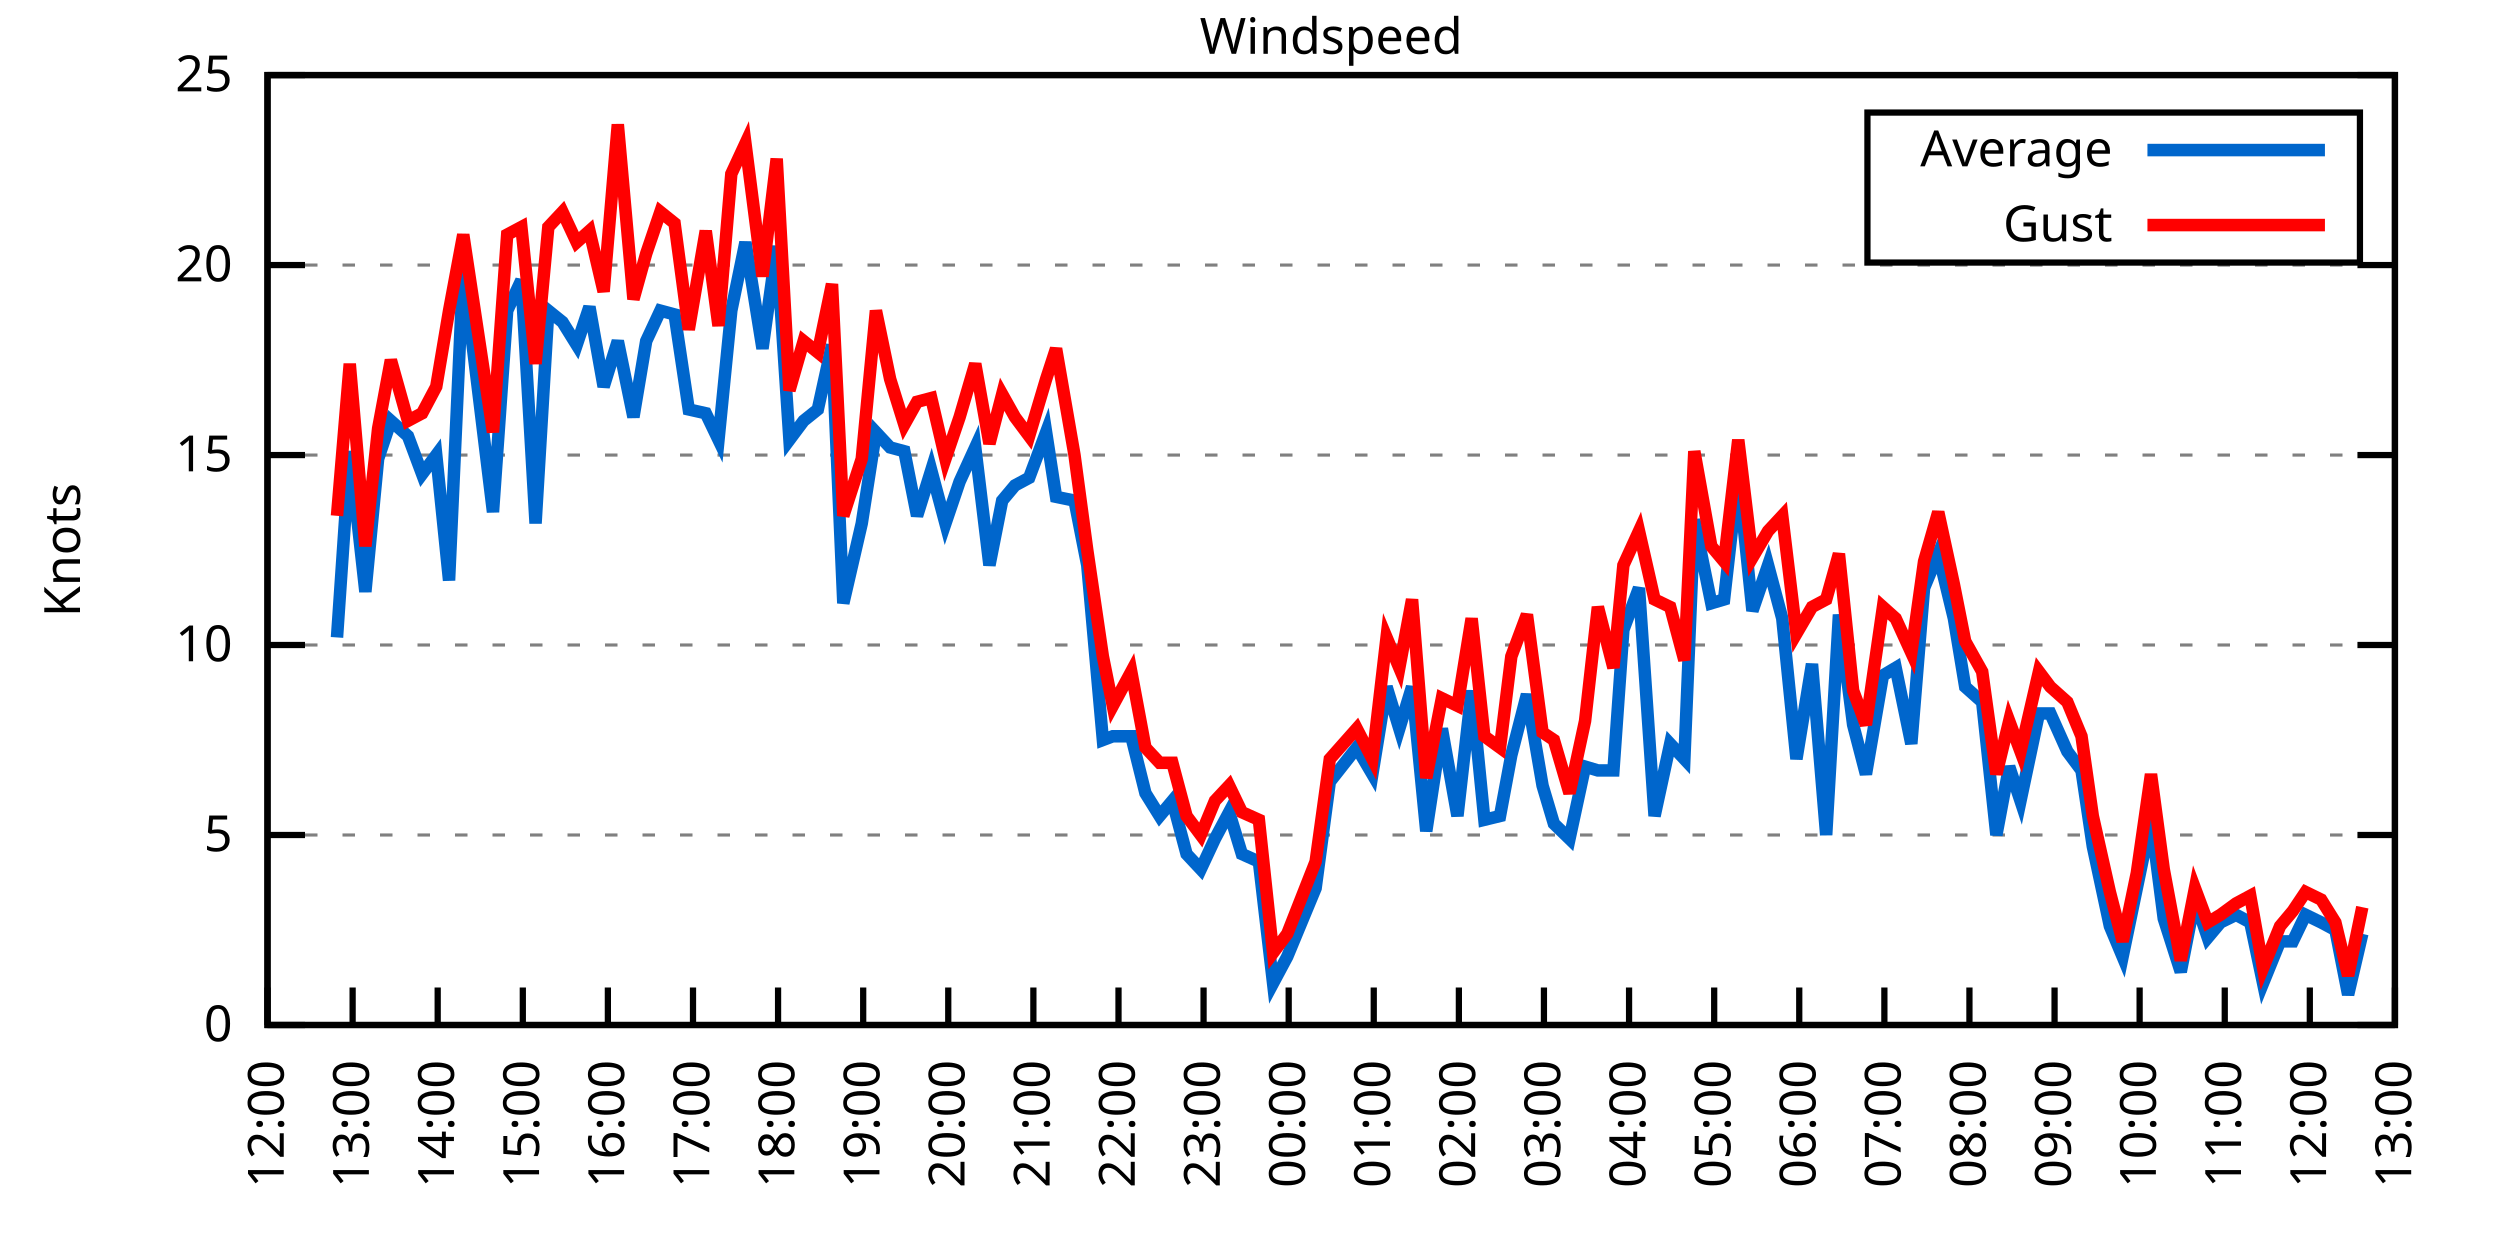
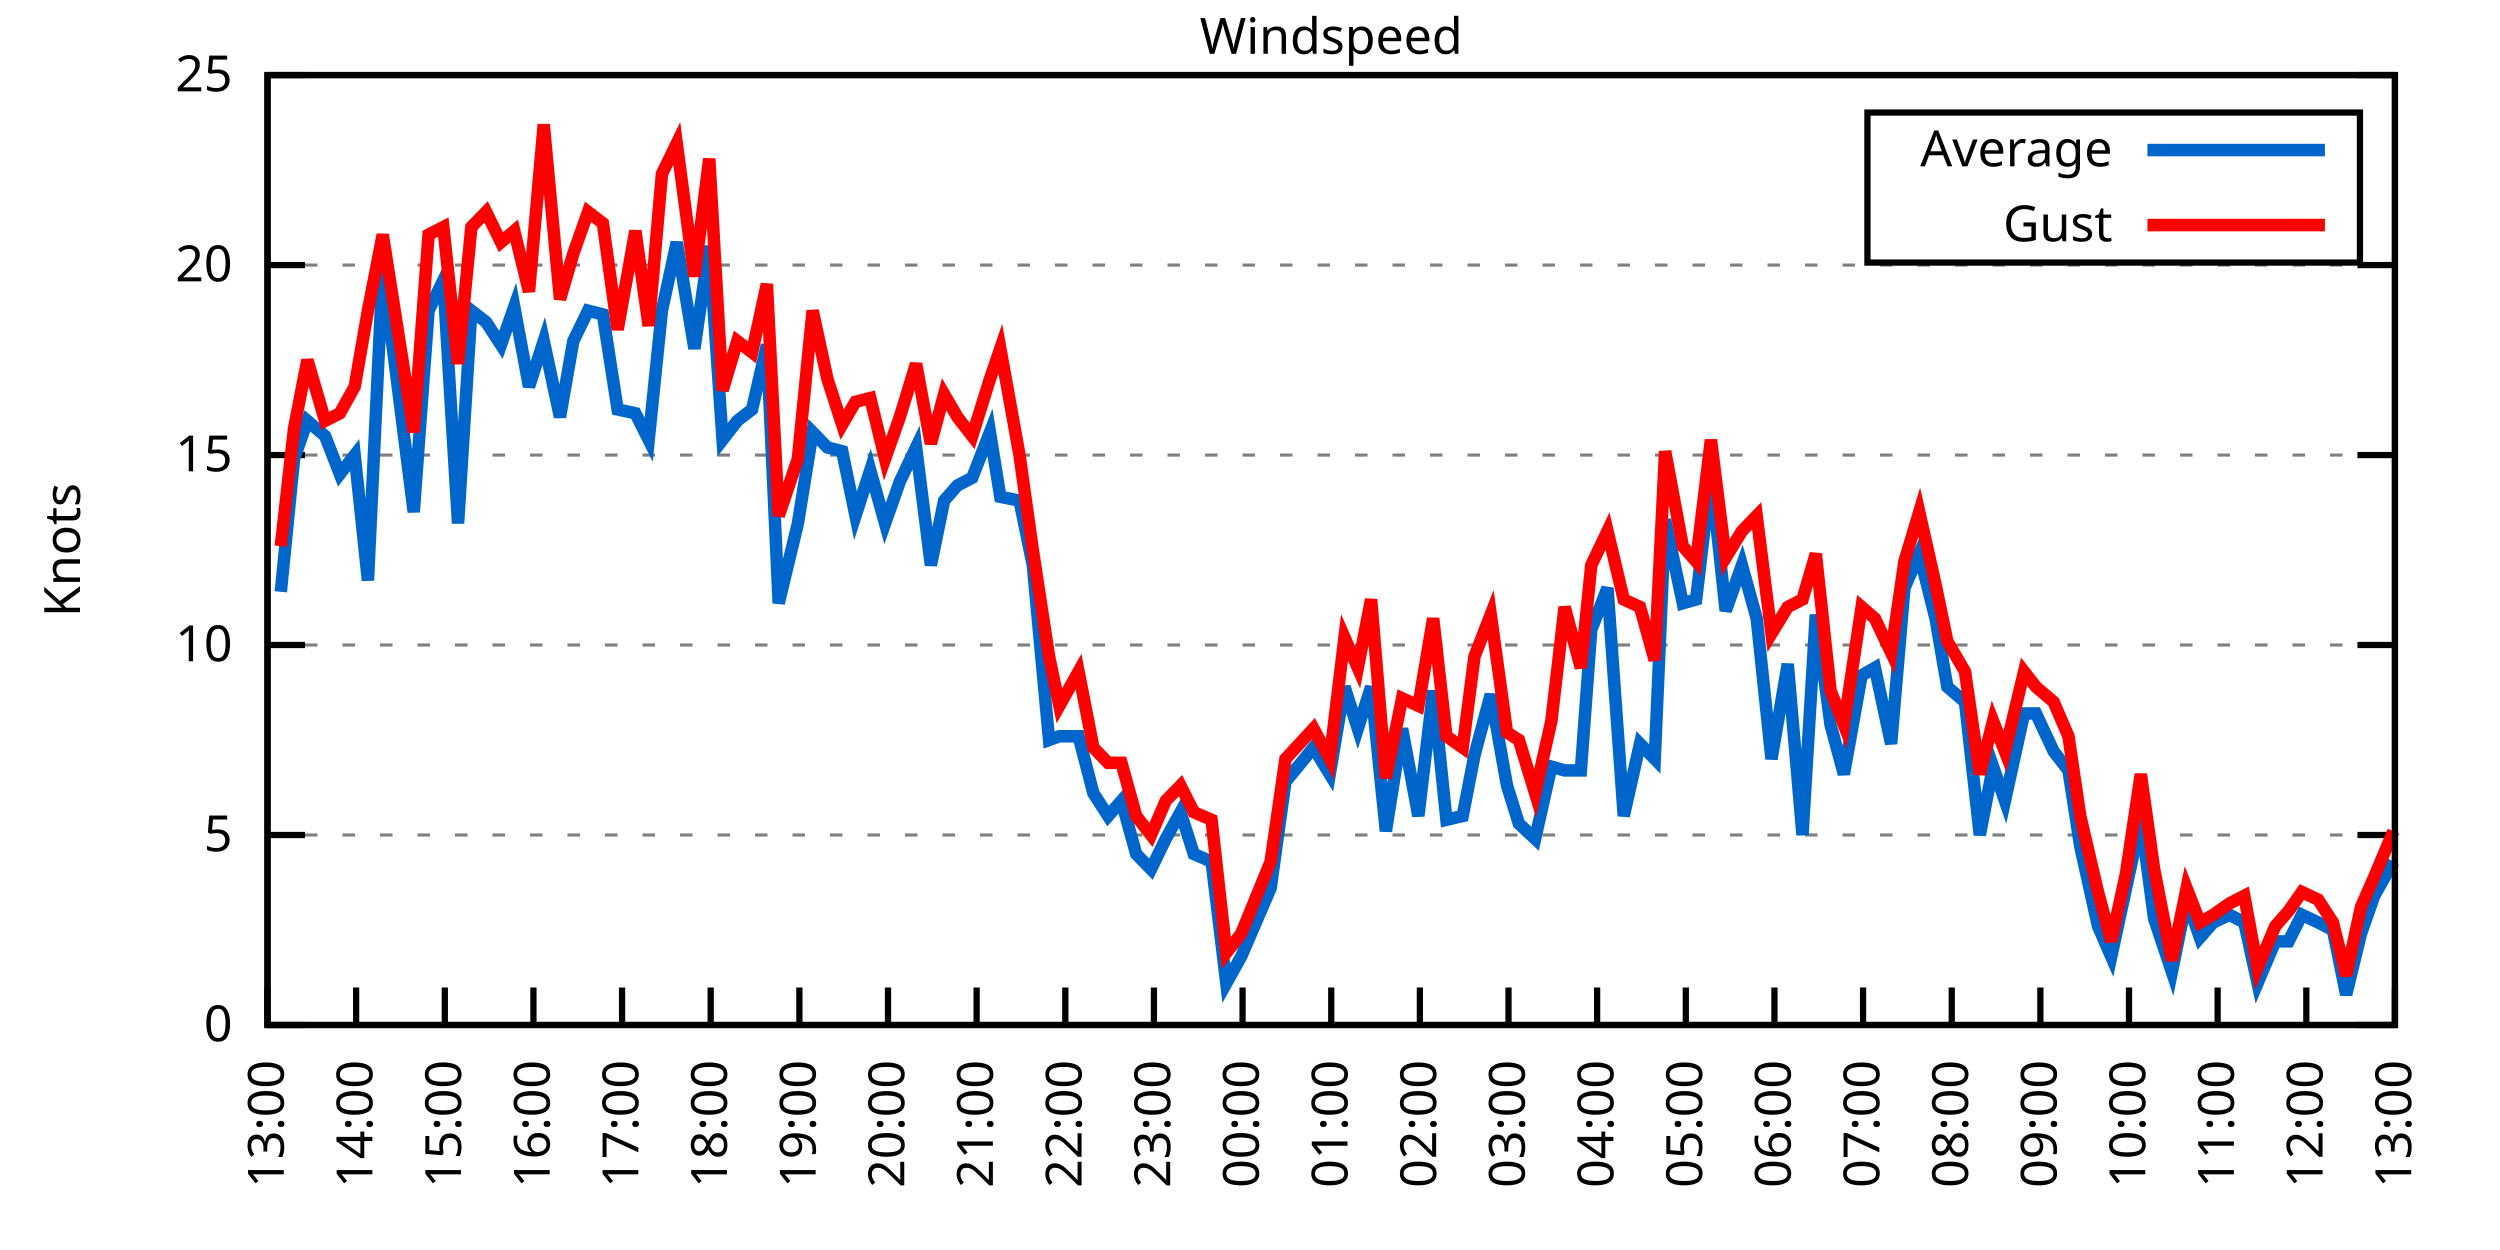
<svg xmlns="http://www.w3.org/2000/svg" xmlns:xlink="http://www.w3.org/1999/xlink" width="400" height="200" viewBox="0 0 400 200">
  <g id="gnuplot_canvas">
    <rect x="0" y="0" width="400" height="200" fill="none" />
    <defs>
      <circle id="gpDot" r="0.5" stroke-width="0.5" stroke="currentColor" />
      <path id="gpPt0" stroke-width="0.333" stroke="currentColor" d="M-1,0 h2 M0,-1 v2" />
      <path id="gpPt1" stroke-width="0.333" stroke="currentColor" d="M-1,-1 L1,1 M1,-1 L-1,1" />
      <path id="gpPt2" stroke-width="0.333" stroke="currentColor" d="M-1,0 L1,0 M0,-1 L0,1 M-1,-1 L1,1 M-1,1 L1,-1" />
      <rect id="gpPt3" stroke-width="0.333" stroke="currentColor" x="-1" y="-1" width="2" height="2" />
      <rect id="gpPt4" stroke-width="0.333" stroke="currentColor" fill="currentColor" x="-1" y="-1" width="2" height="2" />
      <circle id="gpPt5" stroke-width="0.333" stroke="currentColor" cx="0" cy="0" r="1" />
      <use xlink:href="#gpPt5" id="gpPt6" fill="currentColor" stroke="none" />
      <path id="gpPt7" stroke-width="0.333" stroke="currentColor" d="M0,-1.33 L-1.33,0.67 L1.33,0.67 z" />
      <use xlink:href="#gpPt7" id="gpPt8" fill="currentColor" stroke="none" />
      <use xlink:href="#gpPt7" id="gpPt9" stroke="currentColor" transform="rotate(180)" />
      <use xlink:href="#gpPt9" id="gpPt10" fill="currentColor" stroke="none" />
      <use xlink:href="#gpPt3" id="gpPt11" stroke="currentColor" transform="rotate(45)" />
      <use xlink:href="#gpPt11" id="gpPt12" fill="currentColor" stroke="none" />
      <path id="gpPt13" stroke-width="0.333" stroke="currentColor" d="M0,1.330 L1.265,0.411 L0.782,-1.067 L-0.782,-1.076 L-1.265,0.411 z" />
      <use xlink:href="#gpPt13" id="gpPt14" fill="currentColor" stroke="none" />
      <filter id="textbox" filterUnits="objectBoundingBox" x="0" y="0" height="1" width="1">
        <feFlood flood-color="white" flood-opacity="1" result="bgnd" />
        <feComposite in="SourceGraphic" in2="bgnd" operator="atop" />
      </filter>
      <filter id="greybox" filterUnits="objectBoundingBox" x="0" y="0" height="1" width="1">
        <feFlood flood-color="lightgrey" flood-opacity="1" result="grey" />
        <feComposite in="SourceGraphic" in2="grey" operator="atop" />
      </filter>
    </defs>
    <g fill="none" color="white" stroke="currentColor" stroke-width="1.00" stroke-linecap="butt" stroke-linejoin="miter">
</g>
    <g fill="none" color="black" stroke="currentColor" stroke-width="1.00" stroke-linecap="butt" stroke-linejoin="miter">
      <g stroke="none" shape-rendering="crispEdges">
        <polygon fill="rgb(255, 255, 255)" points="42.80,164.00 383.18,164.00 383.18,12.02 42.80,12.02 " />
      </g>
    </g>
    <g fill="none" color="black" stroke="currentColor" stroke-width="1.00" stroke-linecap="butt" stroke-linejoin="miter">
</g>
    <g fill="none" color="black" stroke="black" stroke-width="0.50" stroke-linecap="butt" stroke-linejoin="miter">
</g>
    <g fill="none" color="gray" stroke="currentColor" stroke-width="0.50" stroke-linecap="butt" stroke-linejoin="miter">
      <path stroke="gray" stroke-dasharray="2,4" class="gridline" d="M42.80,164.00 L383.19,164.00  " />
    </g>
    <g fill="none" color="gray" stroke="gray" stroke-width="1.00" stroke-linecap="butt" stroke-linejoin="miter">
</g>
    <g fill="none" color="black" stroke="currentColor" stroke-width="1.00" stroke-linecap="butt" stroke-linejoin="miter">
      <path stroke="black" d="M42.80,164.00 L48.80,164.00 M383.19,164.00 L377.19,164.00  " />
      <g transform="translate(37.20,166.60)" stroke="none" fill="black" font-family="Sans" font-size="8.00" text-anchor="end">
        <text>
          <tspan font-family="Sans"> 0</tspan>
        </text>
      </g>
    </g>
    <g fill="none" color="black" stroke="currentColor" stroke-width="1.00" stroke-linecap="butt" stroke-linejoin="miter">
</g>
    <g fill="none" color="black" stroke="black" stroke-width="0.50" stroke-linecap="butt" stroke-linejoin="miter">
</g>
    <g fill="none" color="gray" stroke="currentColor" stroke-width="0.50" stroke-linecap="butt" stroke-linejoin="miter">
      <path stroke="gray" stroke-dasharray="2,4" class="gridline" d="M42.80,133.60 L383.19,133.60  " />
    </g>
    <g fill="none" color="gray" stroke="gray" stroke-width="1.00" stroke-linecap="butt" stroke-linejoin="miter">
</g>
    <g fill="none" color="black" stroke="currentColor" stroke-width="1.00" stroke-linecap="butt" stroke-linejoin="miter">
      <path stroke="black" d="M42.80,133.60 L48.80,133.60 M383.19,133.60 L377.19,133.60  " />
      <g transform="translate(37.20,136.20)" stroke="none" fill="black" font-family="Sans" font-size="8.00" text-anchor="end">
        <text>
          <tspan font-family="Sans"> 5</tspan>
        </text>
      </g>
    </g>
    <g fill="none" color="black" stroke="currentColor" stroke-width="1.00" stroke-linecap="butt" stroke-linejoin="miter">
</g>
    <g fill="none" color="black" stroke="black" stroke-width="0.50" stroke-linecap="butt" stroke-linejoin="miter">
</g>
    <g fill="none" color="gray" stroke="currentColor" stroke-width="0.50" stroke-linecap="butt" stroke-linejoin="miter">
      <path stroke="gray" stroke-dasharray="2,4" class="gridline" d="M42.80,103.20 L383.19,103.20  " />
    </g>
    <g fill="none" color="gray" stroke="gray" stroke-width="1.00" stroke-linecap="butt" stroke-linejoin="miter">
</g>
    <g fill="none" color="black" stroke="currentColor" stroke-width="1.00" stroke-linecap="butt" stroke-linejoin="miter">
      <path stroke="black" d="M42.80,103.20 L48.80,103.20 M383.19,103.20 L377.19,103.20  " />
      <g transform="translate(37.20,105.80)" stroke="none" fill="black" font-family="Sans" font-size="8.00" text-anchor="end">
        <text>
          <tspan font-family="Sans"> 10</tspan>
        </text>
      </g>
    </g>
    <g fill="none" color="black" stroke="currentColor" stroke-width="1.00" stroke-linecap="butt" stroke-linejoin="miter">
</g>
    <g fill="none" color="black" stroke="black" stroke-width="0.50" stroke-linecap="butt" stroke-linejoin="miter">
</g>
    <g fill="none" color="gray" stroke="currentColor" stroke-width="0.50" stroke-linecap="butt" stroke-linejoin="miter">
      <path stroke="gray" stroke-dasharray="2,4" class="gridline" d="M42.80,72.81 L383.19,72.81  " />
    </g>
    <g fill="none" color="gray" stroke="gray" stroke-width="1.00" stroke-linecap="butt" stroke-linejoin="miter">
</g>
    <g fill="none" color="black" stroke="currentColor" stroke-width="1.00" stroke-linecap="butt" stroke-linejoin="miter">
      <path stroke="black" d="M42.80,72.81 L48.80,72.81 M383.19,72.81 L377.19,72.81  " />
      <g transform="translate(37.20,75.41)" stroke="none" fill="black" font-family="Sans" font-size="8.00" text-anchor="end">
        <text>
          <tspan font-family="Sans"> 15</tspan>
        </text>
      </g>
    </g>
    <g fill="none" color="black" stroke="currentColor" stroke-width="1.00" stroke-linecap="butt" stroke-linejoin="miter">
</g>
    <g fill="none" color="black" stroke="black" stroke-width="0.50" stroke-linecap="butt" stroke-linejoin="miter">
</g>
    <g fill="none" color="gray" stroke="currentColor" stroke-width="0.50" stroke-linecap="butt" stroke-linejoin="miter">
      <path stroke="gray" stroke-dasharray="2,4" class="gridline" d="M42.80,42.41 L383.19,42.41  " />
    </g>
    <g fill="none" color="gray" stroke="gray" stroke-width="1.00" stroke-linecap="butt" stroke-linejoin="miter">
</g>
    <g fill="none" color="black" stroke="currentColor" stroke-width="1.00" stroke-linecap="butt" stroke-linejoin="miter">
      <path stroke="black" d="M42.80,42.41 L48.80,42.41 M383.19,42.41 L377.19,42.41  " />
      <g transform="translate(37.20,45.01)" stroke="none" fill="black" font-family="Sans" font-size="8.00" text-anchor="end">
        <text>
          <tspan font-family="Sans"> 20</tspan>
        </text>
      </g>
    </g>
    <g fill="none" color="black" stroke="currentColor" stroke-width="1.00" stroke-linecap="butt" stroke-linejoin="miter">
</g>
    <g fill="none" color="black" stroke="black" stroke-width="0.50" stroke-linecap="butt" stroke-linejoin="miter">
</g>
    <g fill="none" color="gray" stroke="currentColor" stroke-width="0.50" stroke-linecap="butt" stroke-linejoin="miter">
      <path stroke="gray" stroke-dasharray="2,4" class="gridline" d="M42.80,12.01 L383.19,12.01  " />
    </g>
    <g fill="none" color="gray" stroke="gray" stroke-width="1.00" stroke-linecap="butt" stroke-linejoin="miter">
</g>
    <g fill="none" color="black" stroke="currentColor" stroke-width="1.00" stroke-linecap="butt" stroke-linejoin="miter">
      <path stroke="black" d="M42.80,12.01 L48.80,12.01 M383.19,12.01 L377.19,12.01  " />
      <g transform="translate(37.20,14.61)" stroke="none" fill="black" font-family="Sans" font-size="8.00" text-anchor="end">
        <text>
          <tspan font-family="Sans"> 25</tspan>
        </text>
      </g>
    </g>
    <g fill="none" color="black" stroke="currentColor" stroke-width="1.00" stroke-linecap="butt" stroke-linejoin="miter">
      <path stroke="black" d="M42.80,164.00 L42.80,158.00  " />
      <g transform="translate(45.40,169.60) rotate(270.00)" stroke="none" fill="black" font-family="Sans" font-size="8.00" text-anchor="end">
        <text>
-           <tspan font-family="Sans">12:00</tspan>
-         </text>
-       </g>
-     </g>
-     <g fill="none" color="black" stroke="currentColor" stroke-width="1.00" stroke-linecap="butt" stroke-linejoin="miter">
-       <path stroke="black" d="M56.42,164.00 L56.42,158.00  " />
-       <g transform="translate(59.02,169.60) rotate(270.00)" stroke="none" fill="black" font-family="Sans" font-size="8.00" text-anchor="end">
-         <text>
          <tspan font-family="Sans">13:00</tspan>
        </text>
      </g>
    </g>
    <g fill="none" color="black" stroke="currentColor" stroke-width="1.00" stroke-linecap="butt" stroke-linejoin="miter">
-       <path stroke="black" d="M70.03,164.00 L70.03,158.00  " />
-       <g transform="translate(72.63,169.60) rotate(270.00)" stroke="none" fill="black" font-family="Sans" font-size="8.00" text-anchor="end">
+       <path stroke="black" d="M56.98,164.00 L56.98,158.00  " />
+       <g transform="translate(59.58,169.60) rotate(270.00)" stroke="none" fill="black" font-family="Sans" font-size="8.00" text-anchor="end">
        <text>
          <tspan font-family="Sans">14:00</tspan>
        </text>
      </g>
    </g>
    <g fill="none" color="black" stroke="currentColor" stroke-width="1.00" stroke-linecap="butt" stroke-linejoin="miter">
-       <path stroke="black" d="M83.65,164.00 L83.65,158.00  " />
-       <g transform="translate(86.25,169.60) rotate(270.00)" stroke="none" fill="black" font-family="Sans" font-size="8.00" text-anchor="end">
+       <path stroke="black" d="M71.17,164.00 L71.17,158.00  " />
+       <g transform="translate(73.77,169.60) rotate(270.00)" stroke="none" fill="black" font-family="Sans" font-size="8.00" text-anchor="end">
        <text>
          <tspan font-family="Sans">15:00</tspan>
        </text>
      </g>
    </g>
    <g fill="none" color="black" stroke="currentColor" stroke-width="1.00" stroke-linecap="butt" stroke-linejoin="miter">
-       <path stroke="black" d="M97.26,164.00 L97.26,158.00  " />
-       <g transform="translate(99.86,169.60) rotate(270.00)" stroke="none" fill="black" font-family="Sans" font-size="8.00" text-anchor="end">
+       <path stroke="black" d="M85.35,164.00 L85.35,158.00  " />
+       <g transform="translate(87.95,169.60) rotate(270.00)" stroke="none" fill="black" font-family="Sans" font-size="8.00" text-anchor="end">
        <text>
          <tspan font-family="Sans">16:00</tspan>
        </text>
      </g>
    </g>
    <g fill="none" color="black" stroke="currentColor" stroke-width="1.00" stroke-linecap="butt" stroke-linejoin="miter">
-       <path stroke="black" d="M110.88,164.00 L110.88,158.00  " />
-       <g transform="translate(113.48,169.60) rotate(270.00)" stroke="none" fill="black" font-family="Sans" font-size="8.00" text-anchor="end">
+       <path stroke="black" d="M99.53,164.00 L99.53,158.00  " />
+       <g transform="translate(102.13,169.60) rotate(270.00)" stroke="none" fill="black" font-family="Sans" font-size="8.00" text-anchor="end">
        <text>
          <tspan font-family="Sans">17:00</tspan>
        </text>
      </g>
    </g>
    <g fill="none" color="black" stroke="currentColor" stroke-width="1.00" stroke-linecap="butt" stroke-linejoin="miter">
-       <path stroke="black" d="M124.49,164.00 L124.49,158.00  " />
-       <g transform="translate(127.09,169.60) rotate(270.00)" stroke="none" fill="black" font-family="Sans" font-size="8.00" text-anchor="end">
+       <path stroke="black" d="M113.71,164.00 L113.71,158.00  " />
+       <g transform="translate(116.31,169.60) rotate(270.00)" stroke="none" fill="black" font-family="Sans" font-size="8.00" text-anchor="end">
        <text>
          <tspan font-family="Sans">18:00</tspan>
        </text>
      </g>
    </g>
    <g fill="none" color="black" stroke="currentColor" stroke-width="1.00" stroke-linecap="butt" stroke-linejoin="miter">
-       <path stroke="black" d="M138.11,164.00 L138.11,158.00  " />
-       <g transform="translate(140.71,169.60) rotate(270.00)" stroke="none" fill="black" font-family="Sans" font-size="8.00" text-anchor="end">
+       <path stroke="black" d="M127.90,164.00 L127.90,158.00  " />
+       <g transform="translate(130.50,169.60) rotate(270.00)" stroke="none" fill="black" font-family="Sans" font-size="8.00" text-anchor="end">
        <text>
          <tspan font-family="Sans">19:00</tspan>
        </text>
      </g>
    </g>
    <g fill="none" color="black" stroke="currentColor" stroke-width="1.00" stroke-linecap="butt" stroke-linejoin="miter">
-       <path stroke="black" d="M151.72,164.00 L151.72,158.00  " />
-       <g transform="translate(154.32,169.60) rotate(270.00)" stroke="none" fill="black" font-family="Sans" font-size="8.00" text-anchor="end">
+       <path stroke="black" d="M142.08,164.00 L142.08,158.00  " />
+       <g transform="translate(144.68,169.60) rotate(270.00)" stroke="none" fill="black" font-family="Sans" font-size="8.00" text-anchor="end">
        <text>
          <tspan font-family="Sans">20:00</tspan>
        </text>
      </g>
    </g>
    <g fill="none" color="black" stroke="currentColor" stroke-width="1.00" stroke-linecap="butt" stroke-linejoin="miter">
-       <path stroke="black" d="M165.34,164.00 L165.34,158.00  " />
-       <g transform="translate(167.94,169.60) rotate(270.00)" stroke="none" fill="black" font-family="Sans" font-size="8.00" text-anchor="end">
+       <path stroke="black" d="M156.26,164.00 L156.26,158.00  " />
+       <g transform="translate(158.86,169.60) rotate(270.00)" stroke="none" fill="black" font-family="Sans" font-size="8.00" text-anchor="end">
        <text>
          <tspan font-family="Sans">21:00</tspan>
        </text>
      </g>
    </g>
    <g fill="none" color="black" stroke="currentColor" stroke-width="1.00" stroke-linecap="butt" stroke-linejoin="miter">
-       <path stroke="black" d="M178.96,164.00 L178.96,158.00  " />
-       <g transform="translate(181.56,169.60) rotate(270.00)" stroke="none" fill="black" font-family="Sans" font-size="8.00" text-anchor="end">
+       <path stroke="black" d="M170.45,164.00 L170.45,158.00  " />
+       <g transform="translate(173.05,169.60) rotate(270.00)" stroke="none" fill="black" font-family="Sans" font-size="8.00" text-anchor="end">
        <text>
          <tspan font-family="Sans">22:00</tspan>
        </text>
      </g>
    </g>
    <g fill="none" color="black" stroke="currentColor" stroke-width="1.00" stroke-linecap="butt" stroke-linejoin="miter">
-       <path stroke="black" d="M192.57,164.00 L192.57,158.00  " />
-       <g transform="translate(195.17,169.60) rotate(270.00)" stroke="none" fill="black" font-family="Sans" font-size="8.00" text-anchor="end">
+       <path stroke="black" d="M184.63,164.00 L184.63,158.00  " />
+       <g transform="translate(187.23,169.60) rotate(270.00)" stroke="none" fill="black" font-family="Sans" font-size="8.00" text-anchor="end">
        <text>
          <tspan font-family="Sans">23:00</tspan>
        </text>
      </g>
    </g>
    <g fill="none" color="black" stroke="currentColor" stroke-width="1.00" stroke-linecap="butt" stroke-linejoin="miter">
-       <path stroke="black" d="M206.19,164.00 L206.19,158.00  " />
-       <g transform="translate(208.79,169.60) rotate(270.00)" stroke="none" fill="black" font-family="Sans" font-size="8.00" text-anchor="end">
+       <path stroke="black" d="M198.81,164.00 L198.81,158.00  " />
+       <g transform="translate(201.41,169.60) rotate(270.00)" stroke="none" fill="black" font-family="Sans" font-size="8.00" text-anchor="end">
        <text>
          <tspan font-family="Sans">00:00</tspan>
        </text>
      </g>
    </g>
    <g fill="none" color="black" stroke="currentColor" stroke-width="1.00" stroke-linecap="butt" stroke-linejoin="miter">
-       <path stroke="black" d="M219.80,164.00 L219.80,158.00  " />
-       <g transform="translate(222.40,169.60) rotate(270.00)" stroke="none" fill="black" font-family="Sans" font-size="8.00" text-anchor="end">
+       <path stroke="black" d="M213.00,164.00 L213.00,158.00  " />
+       <g transform="translate(215.60,169.60) rotate(270.00)" stroke="none" fill="black" font-family="Sans" font-size="8.00" text-anchor="end">
        <text>
          <tspan font-family="Sans">01:00</tspan>
        </text>
      </g>
    </g>
    <g fill="none" color="black" stroke="currentColor" stroke-width="1.00" stroke-linecap="butt" stroke-linejoin="miter">
-       <path stroke="black" d="M233.42,164.00 L233.42,158.00  " />
-       <g transform="translate(236.02,169.60) rotate(270.00)" stroke="none" fill="black" font-family="Sans" font-size="8.00" text-anchor="end">
+       <path stroke="black" d="M227.18,164.00 L227.18,158.00  " />
+       <g transform="translate(229.78,169.60) rotate(270.00)" stroke="none" fill="black" font-family="Sans" font-size="8.00" text-anchor="end">
        <text>
          <tspan font-family="Sans">02:00</tspan>
        </text>
      </g>
    </g>
    <g fill="none" color="black" stroke="currentColor" stroke-width="1.00" stroke-linecap="butt" stroke-linejoin="miter">
-       <path stroke="black" d="M247.03,164.00 L247.03,158.00  " />
-       <g transform="translate(249.63,169.60) rotate(270.00)" stroke="none" fill="black" font-family="Sans" font-size="8.00" text-anchor="end">
+       <path stroke="black" d="M241.36,164.00 L241.36,158.00  " />
+       <g transform="translate(243.96,169.60) rotate(270.00)" stroke="none" fill="black" font-family="Sans" font-size="8.00" text-anchor="end">
        <text>
          <tspan font-family="Sans">03:00</tspan>
        </text>
      </g>
    </g>
    <g fill="none" color="black" stroke="currentColor" stroke-width="1.00" stroke-linecap="butt" stroke-linejoin="miter">
-       <path stroke="black" d="M260.65,164.00 L260.65,158.00  " />
-       <g transform="translate(263.25,169.60) rotate(270.00)" stroke="none" fill="black" font-family="Sans" font-size="8.00" text-anchor="end">
+       <path stroke="black" d="M255.54,164.00 L255.54,158.00  " />
+       <g transform="translate(258.14,169.60) rotate(270.00)" stroke="none" fill="black" font-family="Sans" font-size="8.00" text-anchor="end">
        <text>
          <tspan font-family="Sans">04:00</tspan>
        </text>
      </g>
    </g>
    <g fill="none" color="black" stroke="currentColor" stroke-width="1.00" stroke-linecap="butt" stroke-linejoin="miter">
-       <path stroke="black" d="M274.27,164.00 L274.27,158.00  " />
-       <g transform="translate(276.87,169.60) rotate(270.00)" stroke="none" fill="black" font-family="Sans" font-size="8.00" text-anchor="end">
+       <path stroke="black" d="M269.73,164.00 L269.73,158.00  " />
+       <g transform="translate(272.33,169.60) rotate(270.00)" stroke="none" fill="black" font-family="Sans" font-size="8.00" text-anchor="end">
        <text>
          <tspan font-family="Sans">05:00</tspan>
        </text>
      </g>
    </g>
    <g fill="none" color="black" stroke="currentColor" stroke-width="1.00" stroke-linecap="butt" stroke-linejoin="miter">
-       <path stroke="black" d="M287.88,164.00 L287.88,158.00  " />
-       <g transform="translate(290.48,169.60) rotate(270.00)" stroke="none" fill="black" font-family="Sans" font-size="8.00" text-anchor="end">
+       <path stroke="black" d="M283.91,164.00 L283.91,158.00  " />
+       <g transform="translate(286.51,169.60) rotate(270.00)" stroke="none" fill="black" font-family="Sans" font-size="8.00" text-anchor="end">
        <text>
          <tspan font-family="Sans">06:00</tspan>
        </text>
      </g>
    </g>
    <g fill="none" color="black" stroke="currentColor" stroke-width="1.00" stroke-linecap="butt" stroke-linejoin="miter">
-       <path stroke="black" d="M301.50,164.00 L301.50,158.00  " />
-       <g transform="translate(304.10,169.60) rotate(270.00)" stroke="none" fill="black" font-family="Sans" font-size="8.00" text-anchor="end">
+       <path stroke="black" d="M298.09,164.00 L298.09,158.00  " />
+       <g transform="translate(300.69,169.60) rotate(270.00)" stroke="none" fill="black" font-family="Sans" font-size="8.00" text-anchor="end">
        <text>
          <tspan font-family="Sans">07:00</tspan>
        </text>
      </g>
    </g>
    <g fill="none" color="black" stroke="currentColor" stroke-width="1.00" stroke-linecap="butt" stroke-linejoin="miter">
-       <path stroke="black" d="M315.11,164.00 L315.11,158.00  " />
-       <g transform="translate(317.71,169.60) rotate(270.00)" stroke="none" fill="black" font-family="Sans" font-size="8.00" text-anchor="end">
+       <path stroke="black" d="M312.28,164.00 L312.28,158.00  " />
+       <g transform="translate(314.88,169.60) rotate(270.00)" stroke="none" fill="black" font-family="Sans" font-size="8.00" text-anchor="end">
        <text>
          <tspan font-family="Sans">08:00</tspan>
        </text>
      </g>
    </g>
    <g fill="none" color="black" stroke="currentColor" stroke-width="1.00" stroke-linecap="butt" stroke-linejoin="miter">
-       <path stroke="black" d="M328.73,164.00 L328.73,158.00  " />
-       <g transform="translate(331.33,169.60) rotate(270.00)" stroke="none" fill="black" font-family="Sans" font-size="8.00" text-anchor="end">
+       <path stroke="black" d="M326.46,164.00 L326.46,158.00  " />
+       <g transform="translate(329.06,169.60) rotate(270.00)" stroke="none" fill="black" font-family="Sans" font-size="8.00" text-anchor="end">
        <text>
          <tspan font-family="Sans">09:00</tspan>
        </text>
      </g>
    </g>
    <g fill="none" color="black" stroke="currentColor" stroke-width="1.00" stroke-linecap="butt" stroke-linejoin="miter">
-       <path stroke="black" d="M342.34,164.00 L342.34,158.00  " />
-       <g transform="translate(344.94,169.60) rotate(270.00)" stroke="none" fill="black" font-family="Sans" font-size="8.00" text-anchor="end">
+       <path stroke="black" d="M340.64,164.00 L340.64,158.00  " />
+       <g transform="translate(343.24,169.60) rotate(270.00)" stroke="none" fill="black" font-family="Sans" font-size="8.00" text-anchor="end">
        <text>
          <tspan font-family="Sans">10:00</tspan>
        </text>
      </g>
    </g>
    <g fill="none" color="black" stroke="currentColor" stroke-width="1.00" stroke-linecap="butt" stroke-linejoin="miter">
-       <path stroke="black" d="M355.96,164.00 L355.96,158.00  " />
-       <g transform="translate(358.56,169.60) rotate(270.00)" stroke="none" fill="black" font-family="Sans" font-size="8.00" text-anchor="end">
+       <path stroke="black" d="M354.82,164.00 L354.82,158.00  " />
+       <g transform="translate(357.42,169.60) rotate(270.00)" stroke="none" fill="black" font-family="Sans" font-size="8.00" text-anchor="end">
        <text>
          <tspan font-family="Sans">11:00</tspan>
        </text>
      </g>
    </g>
    <g fill="none" color="black" stroke="currentColor" stroke-width="1.00" stroke-linecap="butt" stroke-linejoin="miter">
-       <path stroke="black" d="M369.57,164.00 L369.57,158.00  " />
-       <g transform="translate(372.17,169.60) rotate(270.00)" stroke="none" fill="black" font-family="Sans" font-size="8.00" text-anchor="end">
+       <path stroke="black" d="M369.01,164.00 L369.01,158.00  " />
+       <g transform="translate(371.61,169.60) rotate(270.00)" stroke="none" fill="black" font-family="Sans" font-size="8.00" text-anchor="end">
        <text>
          <tspan font-family="Sans">12:00</tspan>
        </text>
      </g>
    </g>
    <g fill="none" color="black" stroke="currentColor" stroke-width="1.00" stroke-linecap="butt" stroke-linejoin="miter">
      <path stroke="black" d="M383.19,164.00 L383.19,158.00  " />
      <g transform="translate(385.79,169.60) rotate(270.00)" stroke="none" fill="black" font-family="Sans" font-size="8.00" text-anchor="end">
        <text>
          <tspan font-family="Sans">13:00</tspan>
        </text>
      </g>
    </g>
    <g fill="none" color="black" stroke="currentColor" stroke-width="1.00" stroke-linecap="butt" stroke-linejoin="miter">
</g>
    <g fill="none" color="black" stroke="currentColor" stroke-width="1.00" stroke-linecap="butt" stroke-linejoin="miter">
      <path stroke="black" d="M42.80,12.01 L42.80,164.00 L383.19,164.00 L383.19,12.01 L42.80,12.01 Z  " />
    </g>
    <g fill="none" color="black" stroke="currentColor" stroke-width="1.00" stroke-linecap="butt" stroke-linejoin="miter">
</g>
    <g fill="none" color="black" stroke="currentColor" stroke-width="1.00" stroke-linecap="butt" stroke-linejoin="miter">
      <path stroke="black" d="M298.79,42.01 L298.79,18.01 L377.59,18.01 L377.59,42.01 L298.79,42.01 Z  " />
    </g>
    <g id="Windspeed_plot_1">
      <g fill="none" color="white" stroke="black" stroke-width="2.00" stroke-linecap="butt" stroke-linejoin="miter">
</g>
      <g fill="none" color="black" stroke="currentColor" stroke-width="2.00" stroke-linecap="butt" stroke-linejoin="miter">
        <g transform="translate(337.99,26.61)" stroke="none" fill="black" font-family="Sans" font-size="8.00" text-anchor="end">
          <text>
            <tspan font-family="Sans">Average</tspan>
          </text>
        </g>
      </g>
      <g fill="none" color="black" stroke="currentColor" stroke-width="2.00" stroke-linecap="butt" stroke-linejoin="miter">
-         <path stroke="rgb(  0, 102, 204)" d="M343.59,24.01 L371.99,24.01 M53.92,101.99 L55.96,72.20 L58.46,94.69 L60.50,73.41 L62.54,67.33 L65.27,69.77   L67.54,75.85 L69.80,72.81 L71.85,92.87 L74.12,43.02 L78.88,81.93 L81.15,49.70 L83.42,44.84 L85.69,83.75   L87.73,49.70 L90.00,51.53 L92.27,55.18 L94.31,49.10 L96.58,61.86 L98.85,54.57 L101.35,66.73 L103.39,54.57   L105.66,49.70 L107.93,50.31 L110.20,65.51 L112.92,66.12 L114.96,70.37 L117.01,49.70 L119.27,38.76 L122.00,55.78   L124.27,39.37 L126.31,70.37 L128.58,67.33 L130.85,65.51 L133.12,55.18 L134.93,96.52 L137.88,83.75 L140.15,69.16   L142.42,71.59 L144.69,72.20 L146.73,82.53 L149.00,75.24 L151.27,83.75 L153.54,77.06 L156.04,71.59 L158.31,90.44   L160.35,80.10 L162.39,77.67 L164.66,76.45 L167.38,69.16 L168.97,79.49 L171.92,80.10 L173.96,90.44 L176.46,118.40   L178.05,117.80 L181.00,117.80 L183.27,126.91 L185.54,130.56 L187.58,128.13 L189.85,136.64 L192.12,139.07 L194.39,134.21   L196.66,129.95 L198.70,136.64 L201.42,137.86 L203.69,157.31 L205.96,153.06 L210.50,142.11 L212.77,125.09 L217.08,119.62   L219.58,123.87 L221.85,109.89 L223.89,116.58 L225.93,109.89 L228.20,132.99 L230.70,116.58 L233.19,130.56 L235.46,110.50   L237.50,131.17 L240.00,130.56 L241.81,120.83 L244.31,111.11 L246.81,125.70 L248.62,131.78 L251.12,134.21 L253.61,122.66   L255.66,123.27 L258.15,123.27 L259.74,100.77 L262.24,94.08 L264.73,130.56 L267.23,119.01 L269.50,121.44 L271.09,83.14   L273.81,96.52 L275.85,95.91 L278.12,75.85 L280.39,97.73 L282.89,90.44 L285.16,98.95 L287.43,121.44 L289.92,106.24   L292.19,133.60 L294.23,98.34 L296.50,115.97 L298.55,123.87 L301.27,108.07 L303.31,106.85 L305.81,119.01 L307.85,94.08   L310.12,88.61 L312.62,98.95 L314.43,109.89 L317.15,112.32 L319.42,133.60 L321.47,122.66 L323.28,128.13 L326.23,114.15   L328.05,114.15 L330.77,120.23 L333.04,123.27 L334.85,135.43 L337.58,148.19 L339.62,153.06 L341.89,142.11 L344.16,131.17   L346.20,146.98 L348.92,155.49 L351.19,143.94 L353.24,150.02 L355.28,147.59 L357.77,146.37 L360.04,147.59 L362.09,157.31   L364.81,150.62 L366.85,150.62 L368.89,146.37 L371.39,147.59 L373.66,148.80 L375.70,159.14 L377.97,149.41  " />
+         <path stroke="rgb(  0, 102, 204)" d="M343.59,24.01 L371.99,24.01 M44.93,94.69 L47.05,73.41 L49.18,67.33 L52.02,69.77 L54.38,75.85 L56.75,72.81   L58.87,92.87 L61.24,43.02 L66.20,81.93 L68.57,49.70 L70.93,44.84 L73.29,83.75 L75.42,49.70 L77.78,51.53   L80.15,55.18 L82.28,49.10 L84.64,61.86 L87.00,54.57 L89.60,66.73 L91.73,54.57 L94.09,49.70 L96.46,50.31   L98.82,65.51 L101.66,66.12 L103.79,70.37 L105.91,49.70 L108.28,38.76 L111.11,55.78 L113.48,39.37 L115.61,70.37   L117.97,67.33 L120.33,65.51 L122.70,55.18 L124.59,96.52 L127.66,83.75 L130.02,69.16 L132.39,71.59 L134.75,72.20   L136.88,82.53 L139.24,75.24 L141.61,83.75 L143.97,77.06 L146.57,71.59 L148.94,90.44 L151.06,80.10 L153.19,77.67   L155.55,76.45 L158.39,69.16 L160.05,79.49 L163.12,80.10 L165.25,90.44 L167.85,118.40 L169.50,117.80 L172.57,117.80   L174.94,126.91 L177.30,130.56 L179.43,128.13 L181.79,136.64 L184.16,139.07 L186.52,134.21 L188.88,129.95 L191.01,136.64   L193.85,137.86 L196.21,157.31 L198.58,153.06 L203.30,142.11 L205.67,125.09 L210.16,119.62 L212.76,123.87 L215.12,109.89   L217.25,116.58 L219.38,109.89 L221.74,132.99 L224.34,116.58 L226.94,130.56 L229.31,110.50 L231.43,131.17 L234.03,130.56   L235.92,120.83 L238.52,111.11 L241.12,125.70 L243.02,131.78 L245.62,134.21 L248.22,122.66 L250.34,123.27 L252.94,123.27   L254.60,100.77 L257.20,94.08 L259.80,130.56 L262.40,119.01 L264.76,121.44 L266.42,83.14 L269.25,96.52 L271.38,95.91   L273.75,75.85 L276.11,97.73 L278.71,90.44 L281.07,98.95 L283.44,121.44 L286.04,106.24 L288.40,133.60 L290.53,98.34   L292.89,115.97 L295.02,123.87 L297.86,108.07 L299.98,106.85 L302.58,119.01 L304.71,94.08 L307.08,88.61 L309.68,98.95   L311.57,109.89 L314.40,112.32 L316.77,133.60 L318.89,122.66 L320.79,128.13 L323.86,114.15 L325.75,114.15 L328.59,120.23   L330.95,123.27 L332.84,135.43 L335.68,148.19 L337.80,153.06 L340.17,142.11 L342.53,131.17 L344.66,146.98 L347.50,155.49   L349.86,143.94 L351.99,150.02 L354.12,147.59 L356.72,146.37 L359.08,147.59 L361.21,157.31 L364.04,150.62 L366.17,150.62   L368.30,146.37 L370.90,147.59 L373.26,148.80 L375.39,159.14 L377.75,149.41 L379.88,143.33 L382.95,137.86  " />
      </g>
    </g>
    <g id="Windspeed_plot_2">
      <g fill="none" color="black" stroke="currentColor" stroke-width="2.00" stroke-linecap="butt" stroke-linejoin="miter">
        <g transform="translate(337.99,38.61)" stroke="none" fill="black" font-family="Sans" font-size="8.00" text-anchor="end">
          <text>
            <tspan font-family="Sans">Gust</tspan>
          </text>
        </g>
      </g>
      <g fill="none" color="black" stroke="currentColor" stroke-width="2.00" stroke-linecap="butt" stroke-linejoin="miter">
-         <path stroke="rgb(255,   0,   0)" d="M343.59,36.01 L371.99,36.01 M53.92,82.53 L55.96,58.21 L58.46,87.40 L60.50,68.55 L62.54,57.61 L65.27,67.33   L67.54,66.12 L69.80,61.86 L71.85,49.70 L74.12,37.54 L78.88,69.16 L81.15,37.54 L83.42,36.33 L85.69,58.21   L87.73,36.33 L90.00,33.90 L92.27,38.76 L94.31,36.94 L96.58,46.66 L98.85,19.91 L101.35,47.88 L103.39,40.58   L105.66,33.90 L107.93,35.72 L110.20,52.74 L112.92,36.94 L114.96,52.14 L117.01,27.82 L119.27,22.95 L122.00,44.23   L124.27,25.39 L126.31,62.47 L128.58,54.57 L130.85,56.39 L133.12,45.45 L134.93,82.53 L137.88,73.41 L140.15,49.70   L142.42,60.65 L144.69,67.94 L146.73,64.29 L149.00,63.69 L151.27,73.41 L153.54,66.73 L156.04,58.21 L158.31,70.98   L160.35,63.08 L162.39,66.73 L164.66,69.77 L167.38,60.65 L168.97,55.78 L171.92,72.81 L173.96,88.00 L176.46,105.03   L178.05,112.93 L181.00,107.46 L183.27,119.62 L185.54,122.05 L187.58,122.05 L189.85,130.56 L192.12,133.60 L194.39,128.13   L196.66,125.70 L198.70,129.95 L201.42,131.17 L203.69,152.45 L205.96,149.41 L210.50,137.86 L212.77,121.44 L217.08,116.58   L219.58,121.44 L221.85,101.99 L223.89,106.85 L225.93,95.91 L228.20,124.48 L230.70,111.72 L233.19,112.93 L235.46,98.95   L237.50,117.80 L240.00,119.62 L241.81,105.03 L244.31,98.34 L246.81,117.19 L248.62,118.40 L251.12,126.91 L253.61,115.36   L255.66,97.12 L258.15,106.85 L259.74,90.44 L262.24,84.97 L264.73,95.91 L267.23,97.12 L269.50,105.64 L271.09,72.20   L273.81,87.40 L275.85,89.83 L278.12,70.37 L280.39,89.22 L282.89,84.97 L285.16,82.53 L287.43,101.38 L289.92,97.12   L292.19,95.91 L294.23,88.61 L296.50,110.50 L298.55,115.97 L301.27,97.12 L303.31,98.95 L305.81,104.42 L307.85,89.83   L310.12,81.93 L312.62,93.48 L314.43,102.60 L317.15,107.46 L319.42,123.87 L321.47,115.36 L323.28,120.23 L326.23,107.46   L328.05,109.89 L330.77,112.32 L333.04,117.80 L334.85,130.56 L337.58,142.72 L339.62,150.62 L341.89,139.68 L344.16,123.87   L346.20,139.07 L348.92,153.66 L351.19,142.11 L353.24,147.59 L355.28,146.37 L357.77,144.55 L360.04,143.33 L362.09,154.88   L364.81,148.19 L366.85,145.76 L368.89,142.72 L371.39,143.94 L373.66,147.59 L375.70,156.10 L377.97,145.15  " />
+         <path stroke="rgb(255,   0,   0)" d="M343.59,36.01 L371.99,36.01 M44.93,87.40 L47.05,68.55 L49.18,57.61 L52.02,67.33 L54.38,66.12 L56.75,61.86   L58.87,49.70 L61.24,37.54 L66.20,69.16 L68.57,37.54 L70.93,36.33 L73.29,58.21 L75.42,36.33 L77.78,33.90   L80.15,38.76 L82.28,36.94 L84.64,46.66 L87.00,19.91 L89.60,47.88 L91.73,40.58 L94.09,33.90 L96.46,35.72   L98.82,52.74 L101.66,36.94 L103.79,52.14 L105.91,27.82 L108.28,22.95 L111.11,44.23 L113.48,25.39 L115.61,62.47   L117.97,54.57 L120.33,56.39 L122.70,45.45 L124.59,82.53 L127.66,73.41 L130.02,49.70 L132.39,60.65 L134.75,67.94   L136.88,64.29 L139.24,63.69 L141.61,73.41 L143.97,66.73 L146.57,58.21 L148.94,70.98 L151.06,63.08 L153.19,66.73   L155.55,69.77 L158.39,60.65 L160.05,55.78 L163.12,72.81 L165.25,88.00 L167.85,105.03 L169.50,112.93 L172.57,107.46   L174.94,119.62 L177.30,122.05 L179.43,122.05 L181.79,130.56 L184.16,133.60 L186.52,128.13 L188.88,125.70 L191.01,129.95   L193.85,131.17 L196.21,152.45 L198.58,149.41 L203.30,137.86 L205.67,121.44 L210.16,116.58 L212.76,121.44 L215.12,101.99   L217.25,106.85 L219.38,95.91 L221.74,124.48 L224.34,111.72 L226.94,112.93 L229.31,98.95 L231.43,117.80 L234.03,119.62   L235.92,105.03 L238.52,98.34 L241.12,117.19 L243.02,118.40 L245.62,126.91 L248.22,115.36 L250.34,97.12 L252.94,106.85   L254.60,90.44 L257.20,84.97 L259.80,95.91 L262.40,97.12 L264.76,105.64 L266.42,72.20 L269.25,87.40 L271.38,89.83   L273.75,70.37 L276.11,89.22 L278.71,84.97 L281.07,82.53 L283.44,101.38 L286.04,97.12 L288.40,95.91 L290.53,88.61   L292.89,110.50 L295.02,115.97 L297.86,97.12 L299.98,98.95 L302.58,104.42 L304.71,89.83 L307.08,81.93 L309.68,93.48   L311.57,102.60 L314.40,107.46 L316.77,123.87 L318.89,115.36 L320.79,120.23 L323.86,107.46 L325.75,109.89 L328.59,112.32   L330.95,117.80 L332.84,130.56 L335.68,142.72 L337.80,150.62 L340.17,139.68 L342.53,123.87 L344.66,139.07 L347.50,153.66   L349.86,142.11 L351.99,147.59 L354.12,146.37 L356.72,144.55 L359.08,143.33 L361.21,154.88 L364.04,148.19 L366.17,145.76   L368.30,142.72 L370.90,143.94 L373.26,147.59 L375.39,156.10 L377.75,145.15 L379.88,140.29 L382.95,132.99  " />
      </g>
    </g>
    <g fill="none" color="black" stroke="currentColor" stroke-width="2.00" stroke-linecap="butt" stroke-linejoin="miter">
</g>
    <g fill="none" color="black" stroke="black" stroke-width="1.00" stroke-linecap="butt" stroke-linejoin="miter">
</g>
    <g fill="none" color="black" stroke="currentColor" stroke-width="1.00" stroke-linecap="butt" stroke-linejoin="miter">
      <path stroke="black" d="M42.80,12.01 L42.80,164.00 L383.19,164.00 L383.19,12.01 L42.80,12.01 Z  " />
      <g transform="translate(12.80,88.01) rotate(270.00)" stroke="none" fill="black" font-family="Sans" font-size="8.00" text-anchor="middle">
        <text>
          <tspan font-family="Sans">Knots</tspan>
        </text>
      </g>
    </g>
    <g fill="none" color="black" stroke="currentColor" stroke-width="1.00" stroke-linecap="butt" stroke-linejoin="miter">
</g>
    <g fill="none" color="black" stroke="currentColor" stroke-width="1.00" stroke-linecap="butt" stroke-linejoin="miter">
      <g transform="translate(212.99,8.61)" stroke="none" fill="black" font-family="Sans" font-size="8.00" text-anchor="middle">
        <text>
          <tspan font-family="Sans">Windspeed</tspan>
        </text>
      </g>
    </g>
    <g fill="none" color="black" stroke="currentColor" stroke-width="1.00" stroke-linecap="butt" stroke-linejoin="miter">
</g>
  </g>
</svg>
